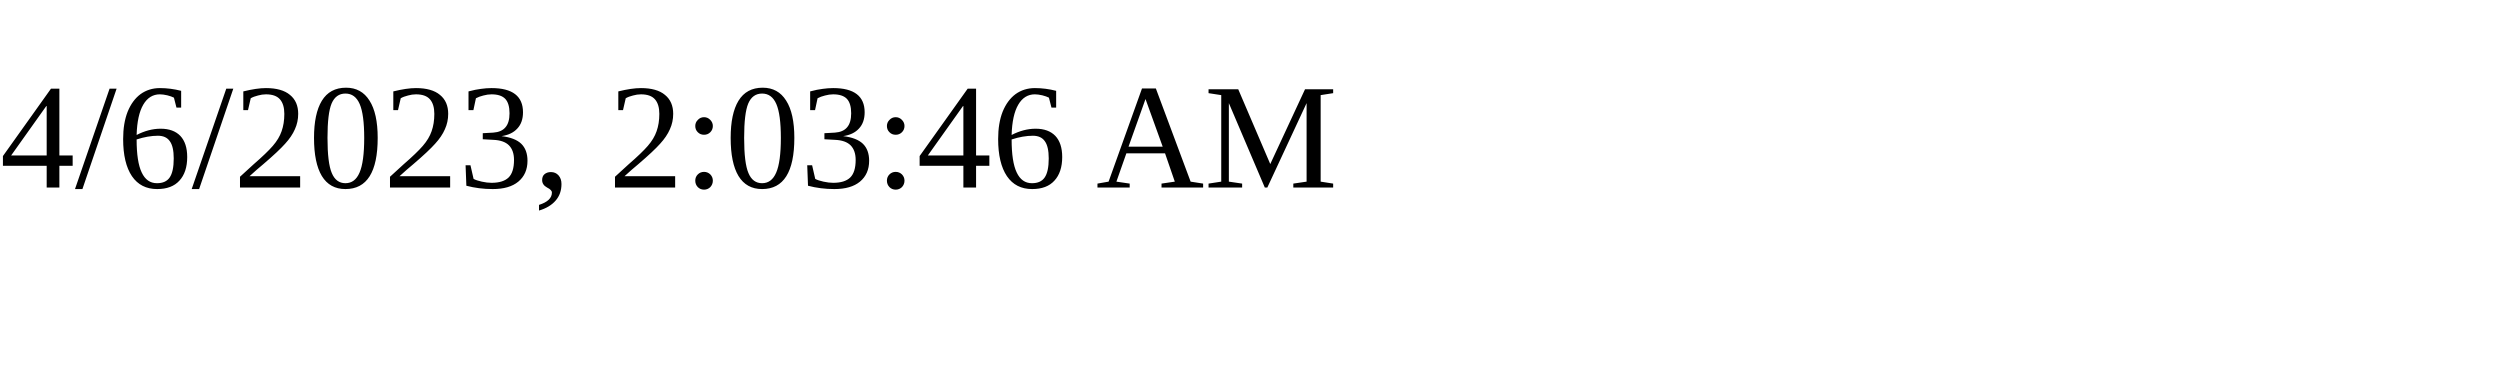
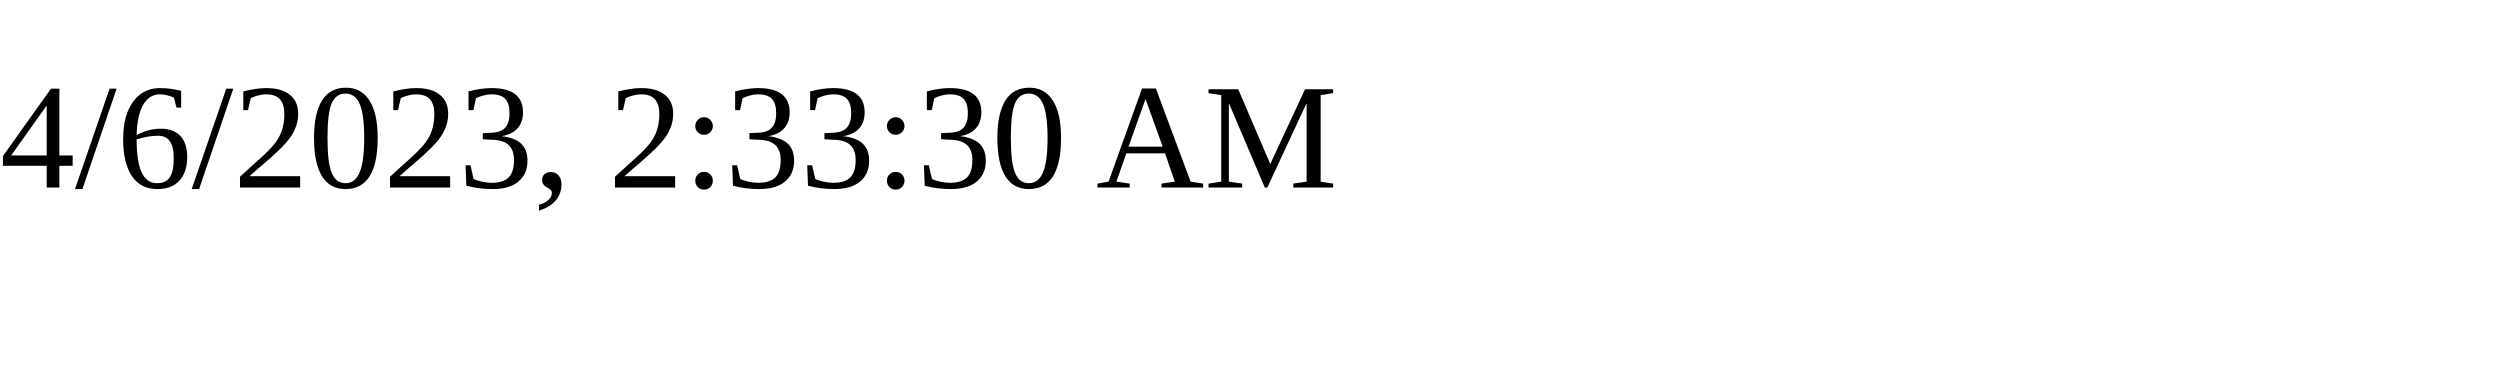
<svg xmlns="http://www.w3.org/2000/svg" height="30" width="200">
-   <text x="0" y="15">4/6/2023, 2:03:46 AM</text>
+   <text x="0" y="15">4/6/2023, 2:33:30 AM</text>
</svg>
